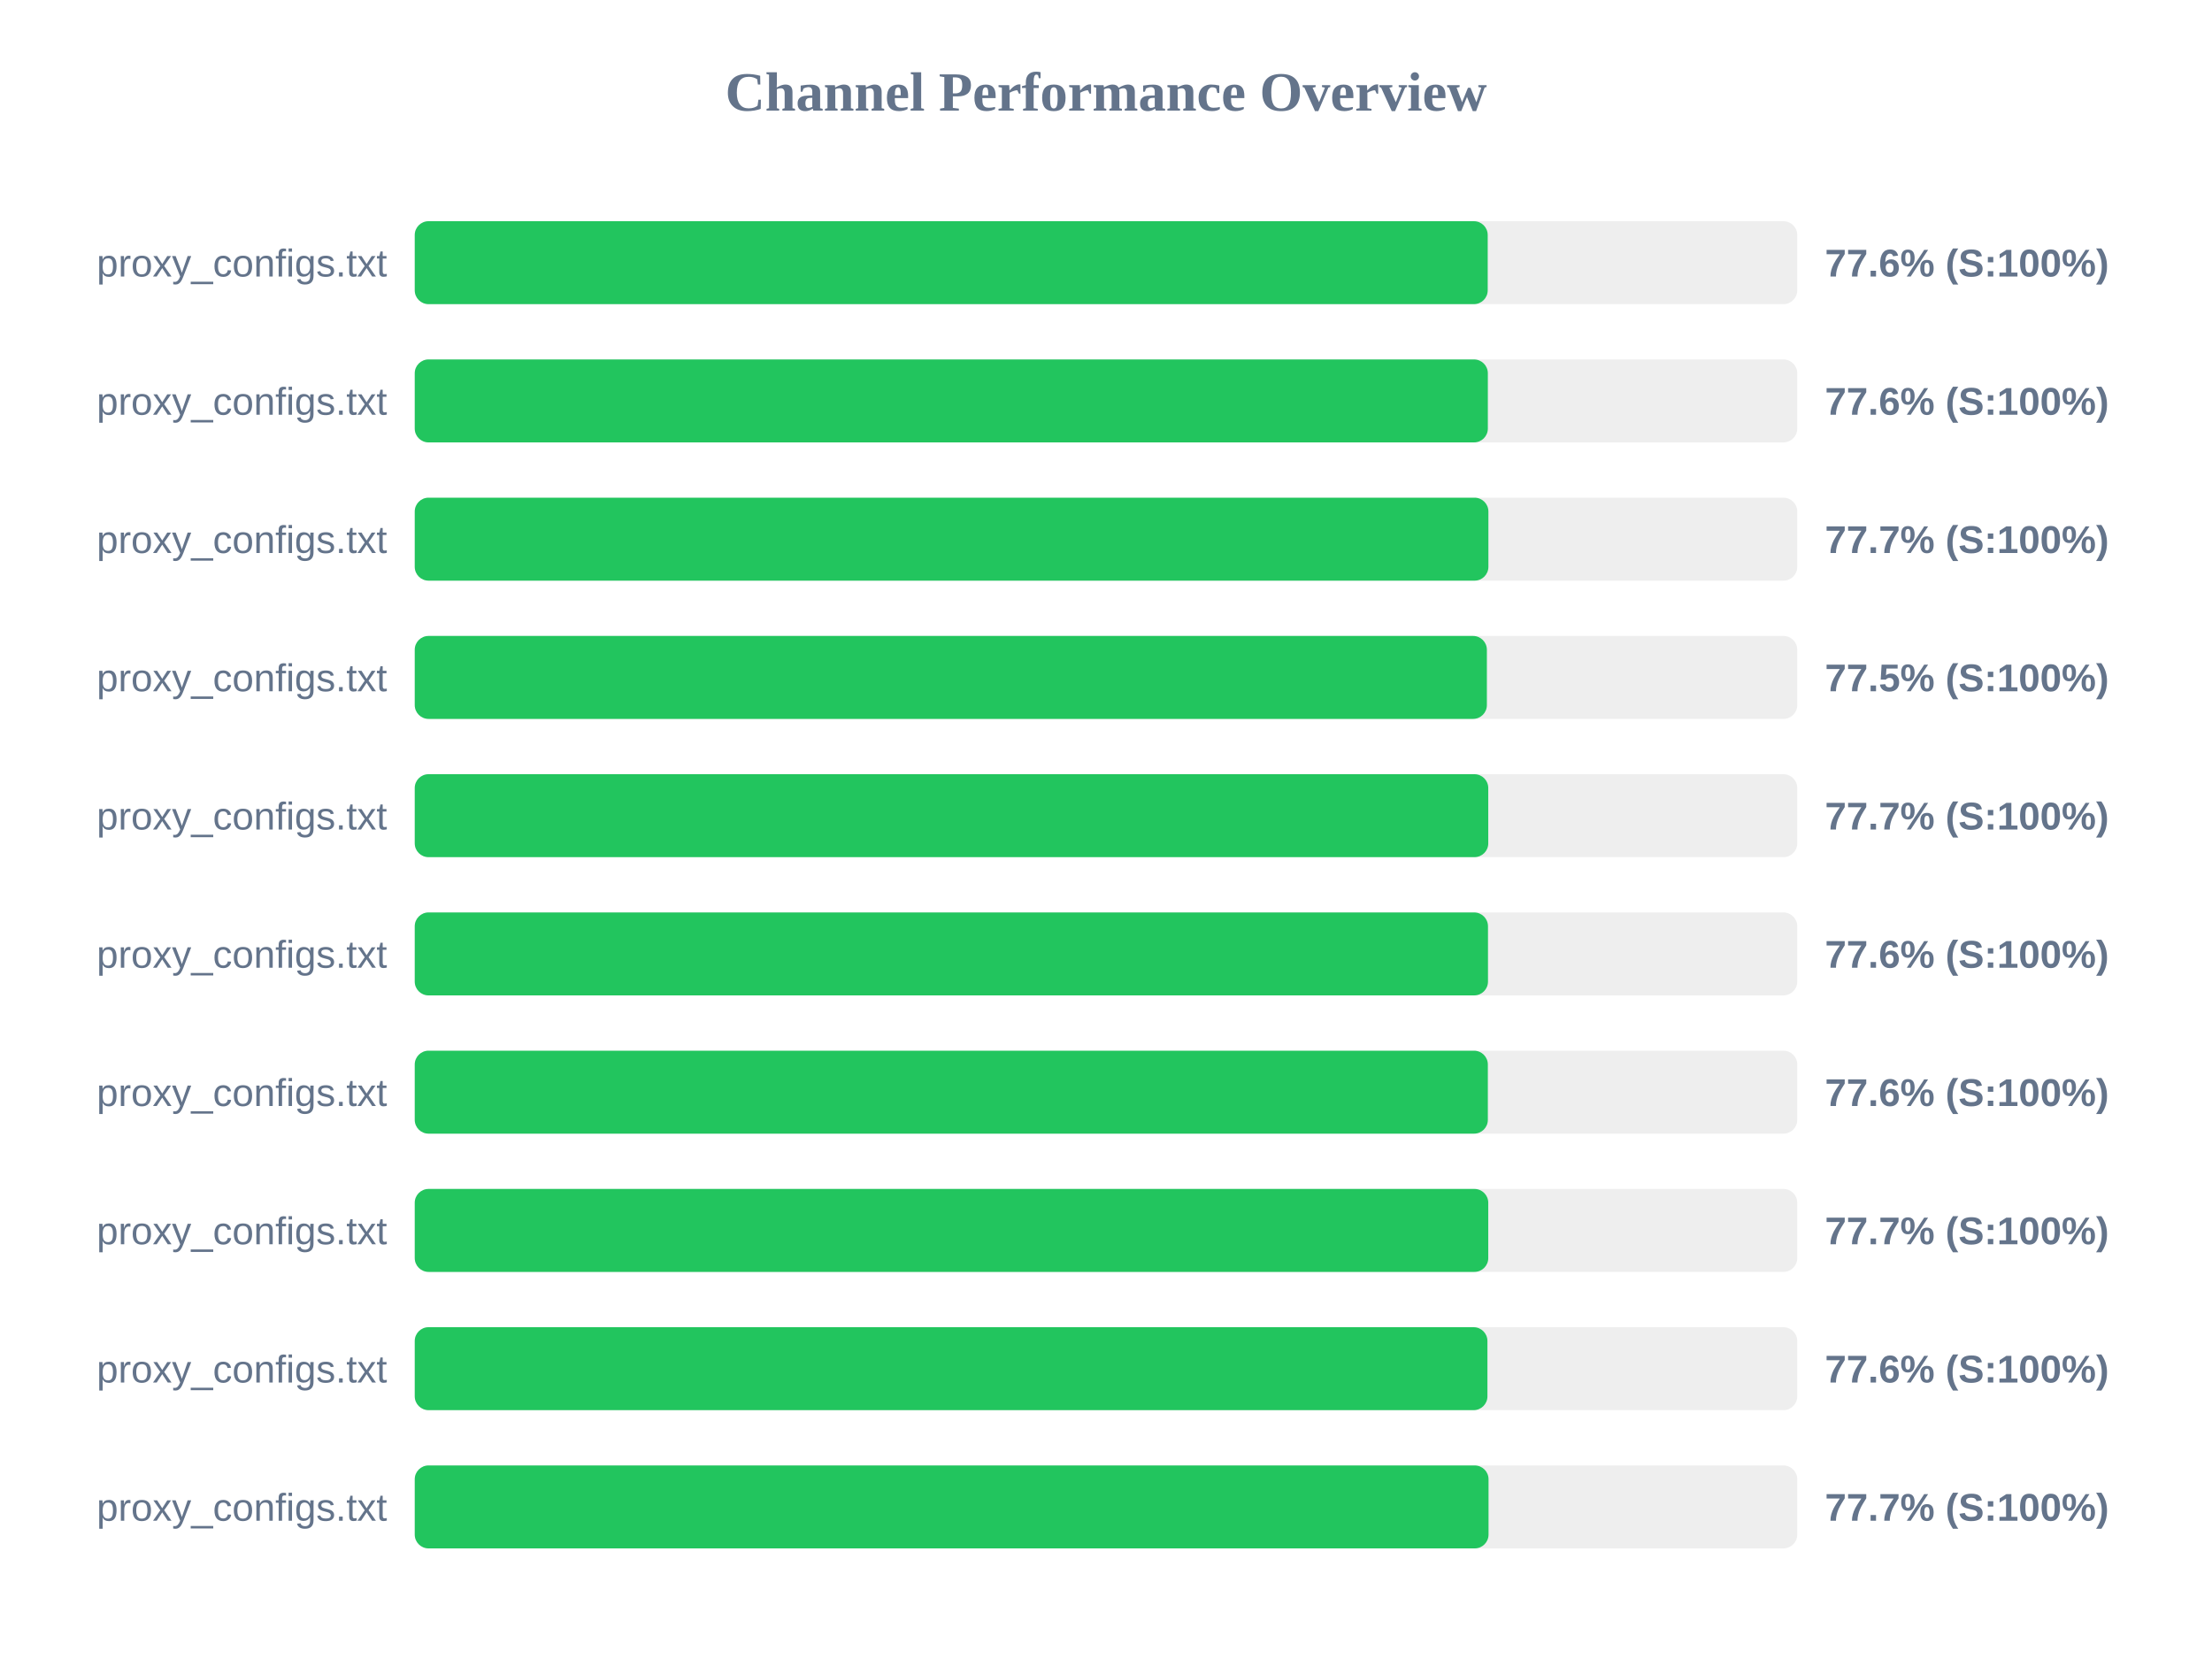
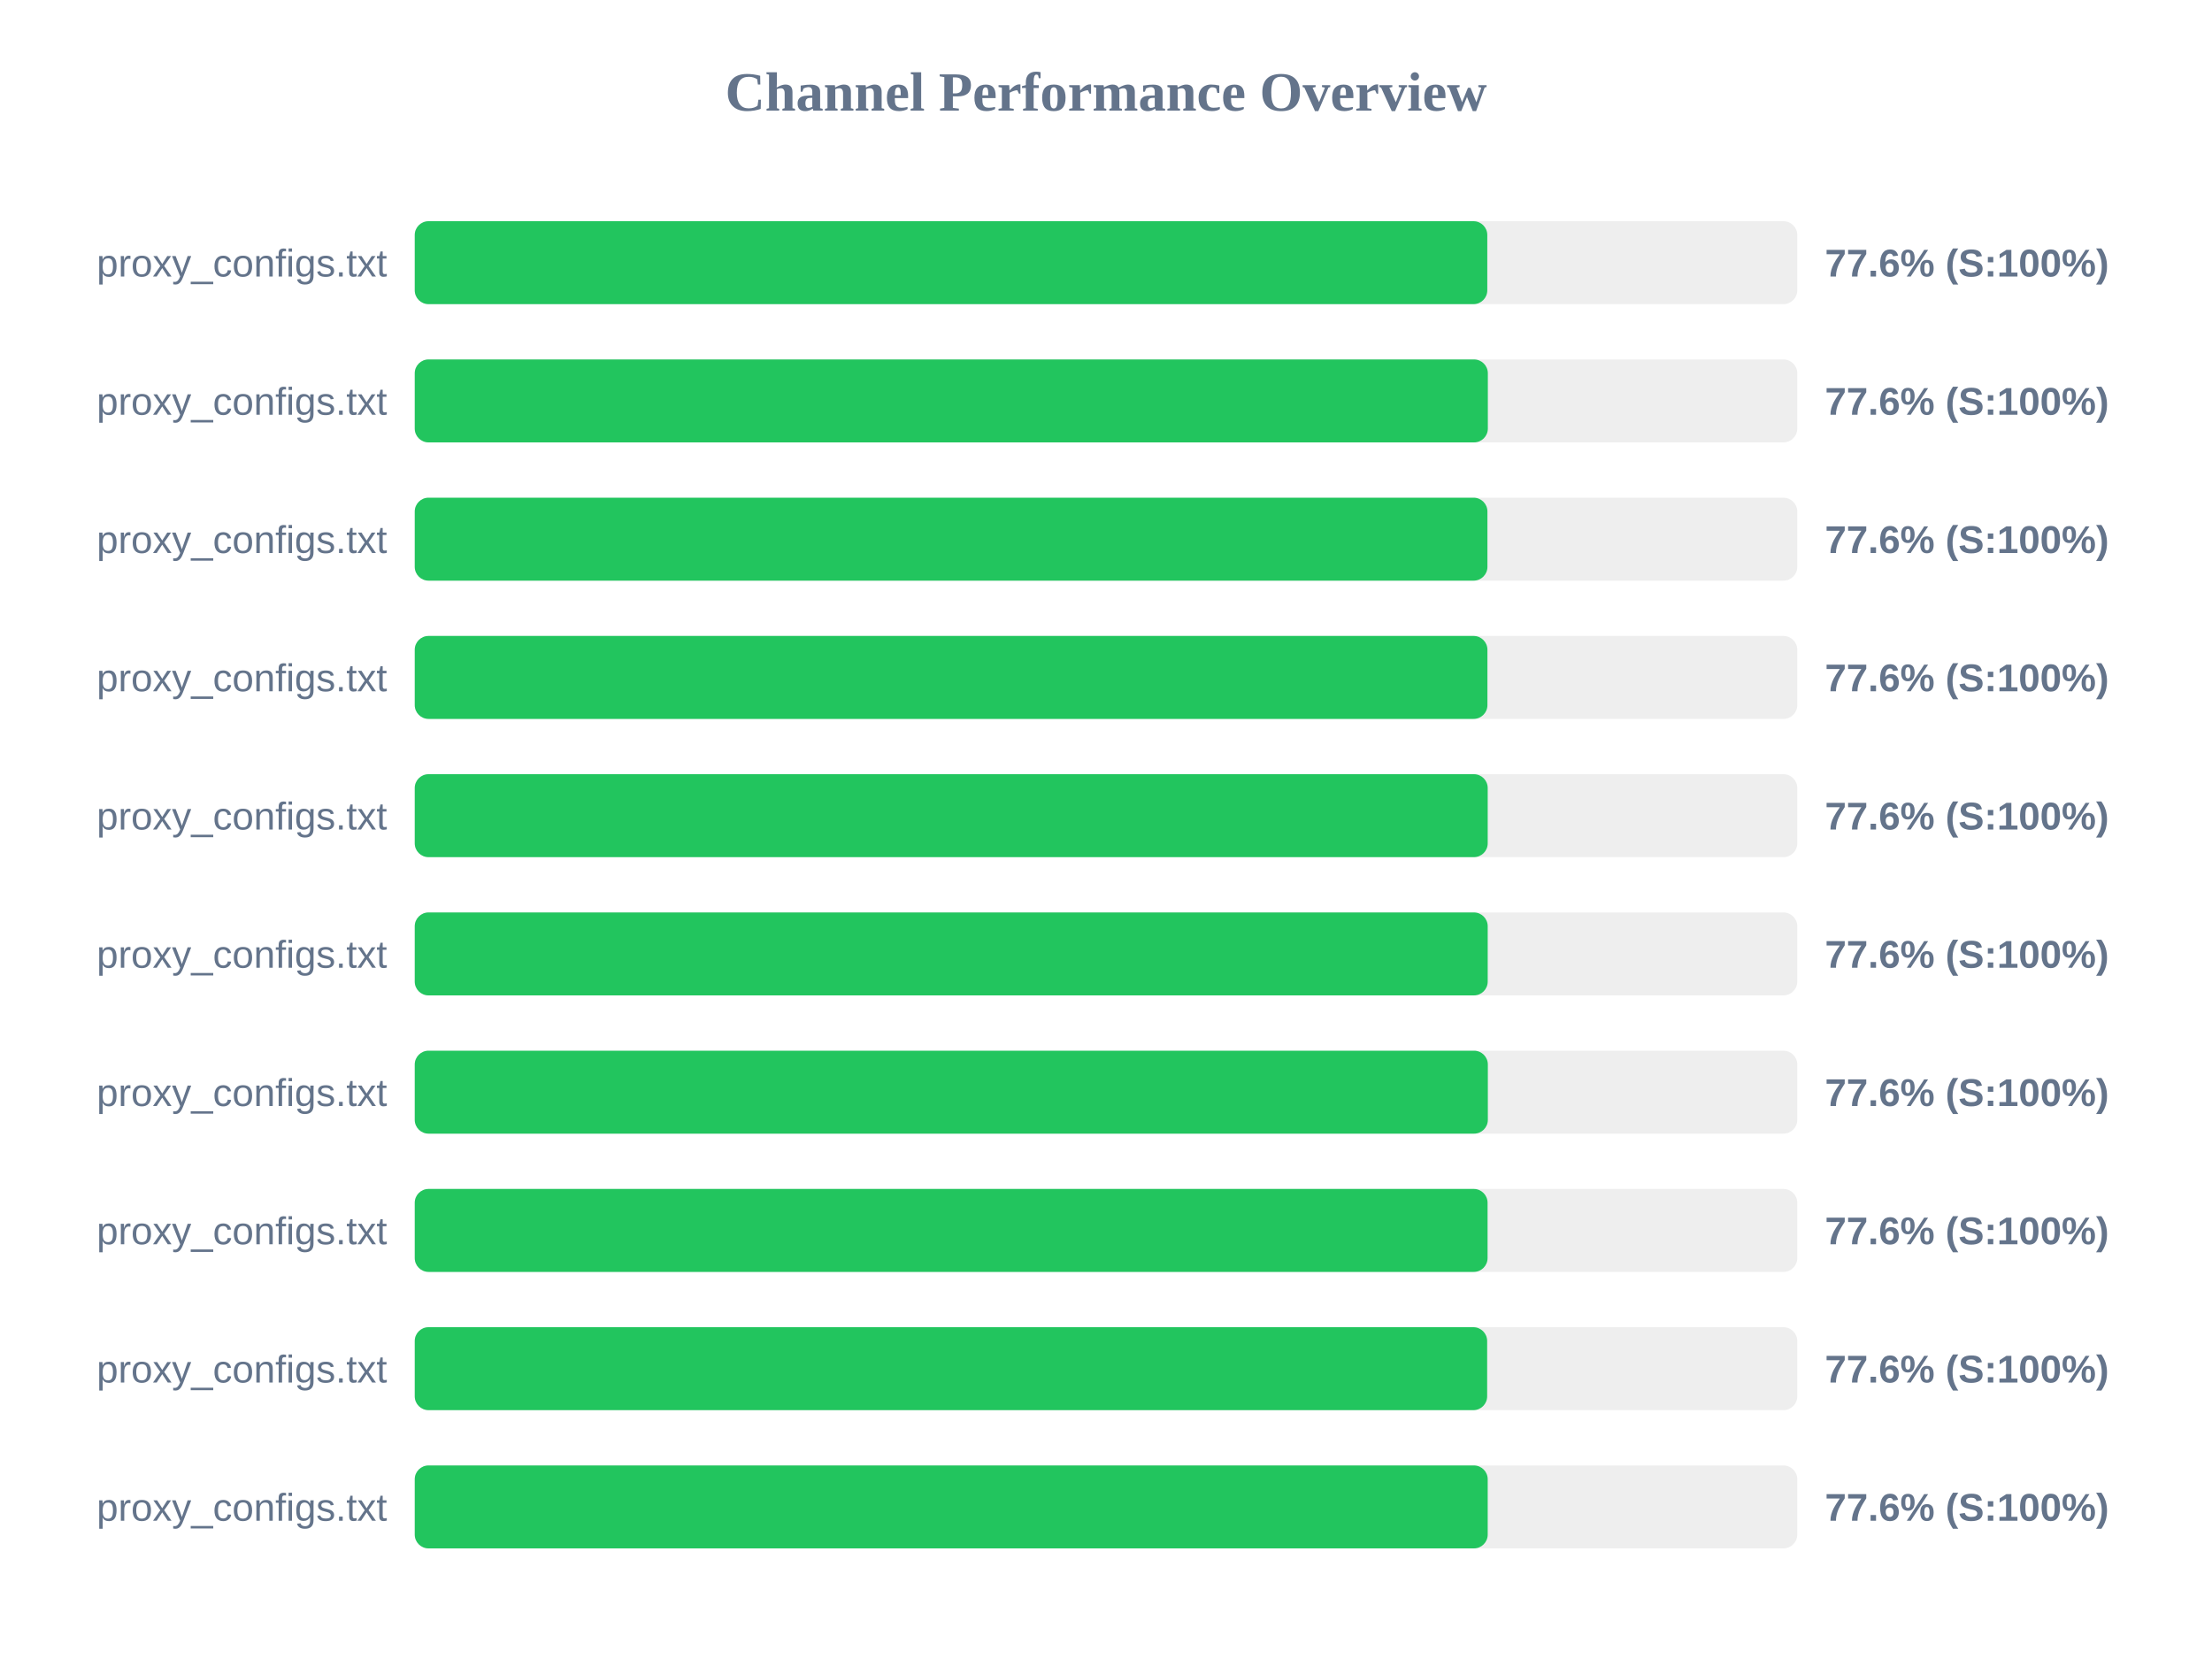
<svg xmlns="http://www.w3.org/2000/svg" width="800" height="600" version="1.1">
  <style>
        .row { font: 14px Arial; fill: #64748b; }
        .score { font: bold 14px Arial; fill: #64748b; }
    </style>
  <text x="400" y="40" text-anchor="middle" font-size="20px" font-weight="bold" fill="#64748b">Channel Performance Overview</text>
  <rect x="150" y="80" width="500" height="30" fill="#eee" rx="5" />
-   <rect x="150" y="80" width="388.05" height="30" fill="#22c55e" rx="5" />
+   <rect x="150" y="80" width="387.9" height="30" fill="#22c55e" rx="5" />
  <text x="140" y="100" text-anchor="end" class="row">proxy_configs.txt</text>
  <text x="660" y="100" text-anchor="start" class="score">77.6% (S:100%)</text>
  <rect x="150" y="130" width="500" height="30" fill="#eee" rx="5" />
  <rect x="150" y="130" width="388.1" height="30" fill="#22c55e" rx="5" />
  <text x="140" y="150" text-anchor="end" class="row">proxy_configs.txt</text>
  <text x="660" y="150" text-anchor="start" class="score">77.6% (S:100%)</text>
  <rect x="150" y="180" width="500" height="30" fill="#eee" rx="5" />
-   <rect x="150" y="180" width="388.3" height="30" fill="#22c55e" rx="5" />
+   <rect x="150" y="180" width="387.95" height="30" fill="#22c55e" rx="5" />
  <text x="140" y="200" text-anchor="end" class="row">proxy_configs.txt</text>
-   <text x="660" y="200" text-anchor="start" class="score">77.7% (S:100%)</text>
+   <text x="660" y="200" text-anchor="start" class="score">77.6% (S:100%)</text>
  <rect x="150" y="230" width="500" height="30" fill="#eee" rx="5" />
-   <rect x="150" y="230" width="387.75" height="30" fill="#22c55e" rx="5" />
+   <rect x="150" y="230" width="387.95" height="30" fill="#22c55e" rx="5" />
  <text x="140" y="250" text-anchor="end" class="row">proxy_configs.txt</text>
-   <text x="660" y="250" text-anchor="start" class="score">77.5% (S:100%)</text>
+   <text x="660" y="250" text-anchor="start" class="score">77.6% (S:100%)</text>
  <rect x="150" y="280" width="500" height="30" fill="#eee" rx="5" />
-   <rect x="150" y="280" width="388.25" height="30" fill="#22c55e" rx="5" />
+   <rect x="150" y="280" width="388.05" height="30" fill="#22c55e" rx="5" />
  <text x="140" y="300" text-anchor="end" class="row">proxy_configs.txt</text>
-   <text x="660" y="300" text-anchor="start" class="score">77.7% (S:100%)</text>
+   <text x="660" y="300" text-anchor="start" class="score">77.6% (S:100%)</text>
  <rect x="150" y="330" width="500" height="30" fill="#eee" rx="5" />
-   <rect x="150" y="330" width="388.15" height="30" fill="#22c55e" rx="5" />
+   <rect x="150" y="330" width="388.05" height="30" fill="#22c55e" rx="5" />
  <text x="140" y="350" text-anchor="end" class="row">proxy_configs.txt</text>
  <text x="660" y="350" text-anchor="start" class="score">77.6% (S:100%)</text>
  <rect x="150" y="380" width="500" height="30" fill="#eee" rx="5" />
  <rect x="150" y="380" width="388.1" height="30" fill="#22c55e" rx="5" />
  <text x="140" y="400" text-anchor="end" class="row">proxy_configs.txt</text>
  <text x="660" y="400" text-anchor="start" class="score">77.6% (S:100%)</text>
  <rect x="150" y="430" width="500" height="30" fill="#eee" rx="5" />
-   <rect x="150" y="430" width="388.25" height="30" fill="#22c55e" rx="5" />
+   <rect x="150" y="430" width="388.0" height="30" fill="#22c55e" rx="5" />
  <text x="140" y="450" text-anchor="end" class="row">proxy_configs.txt</text>
-   <text x="660" y="450" text-anchor="start" class="score">77.7% (S:100%)</text>
+   <text x="660" y="450" text-anchor="start" class="score">77.6% (S:100%)</text>
  <rect x="150" y="480" width="500" height="30" fill="#eee" rx="5" />
-   <rect x="150" y="480" width="387.95" height="30" fill="#22c55e" rx="5" />
+   <rect x="150" y="480" width="387.85" height="30" fill="#22c55e" rx="5" />
  <text x="140" y="500" text-anchor="end" class="row">proxy_configs.txt</text>
  <text x="660" y="500" text-anchor="start" class="score">77.6% (S:100%)</text>
  <rect x="150" y="530" width="500" height="30" fill="#eee" rx="5" />
-   <rect x="150" y="530" width="388.35" height="30" fill="#22c55e" rx="5" />
+   <rect x="150" y="530" width="388.05" height="30" fill="#22c55e" rx="5" />
  <text x="140" y="550" text-anchor="end" class="row">proxy_configs.txt</text>
-   <text x="660" y="550" text-anchor="start" class="score">77.7% (S:100%)</text>
+   <text x="660" y="550" text-anchor="start" class="score">77.6% (S:100%)</text>
</svg>
